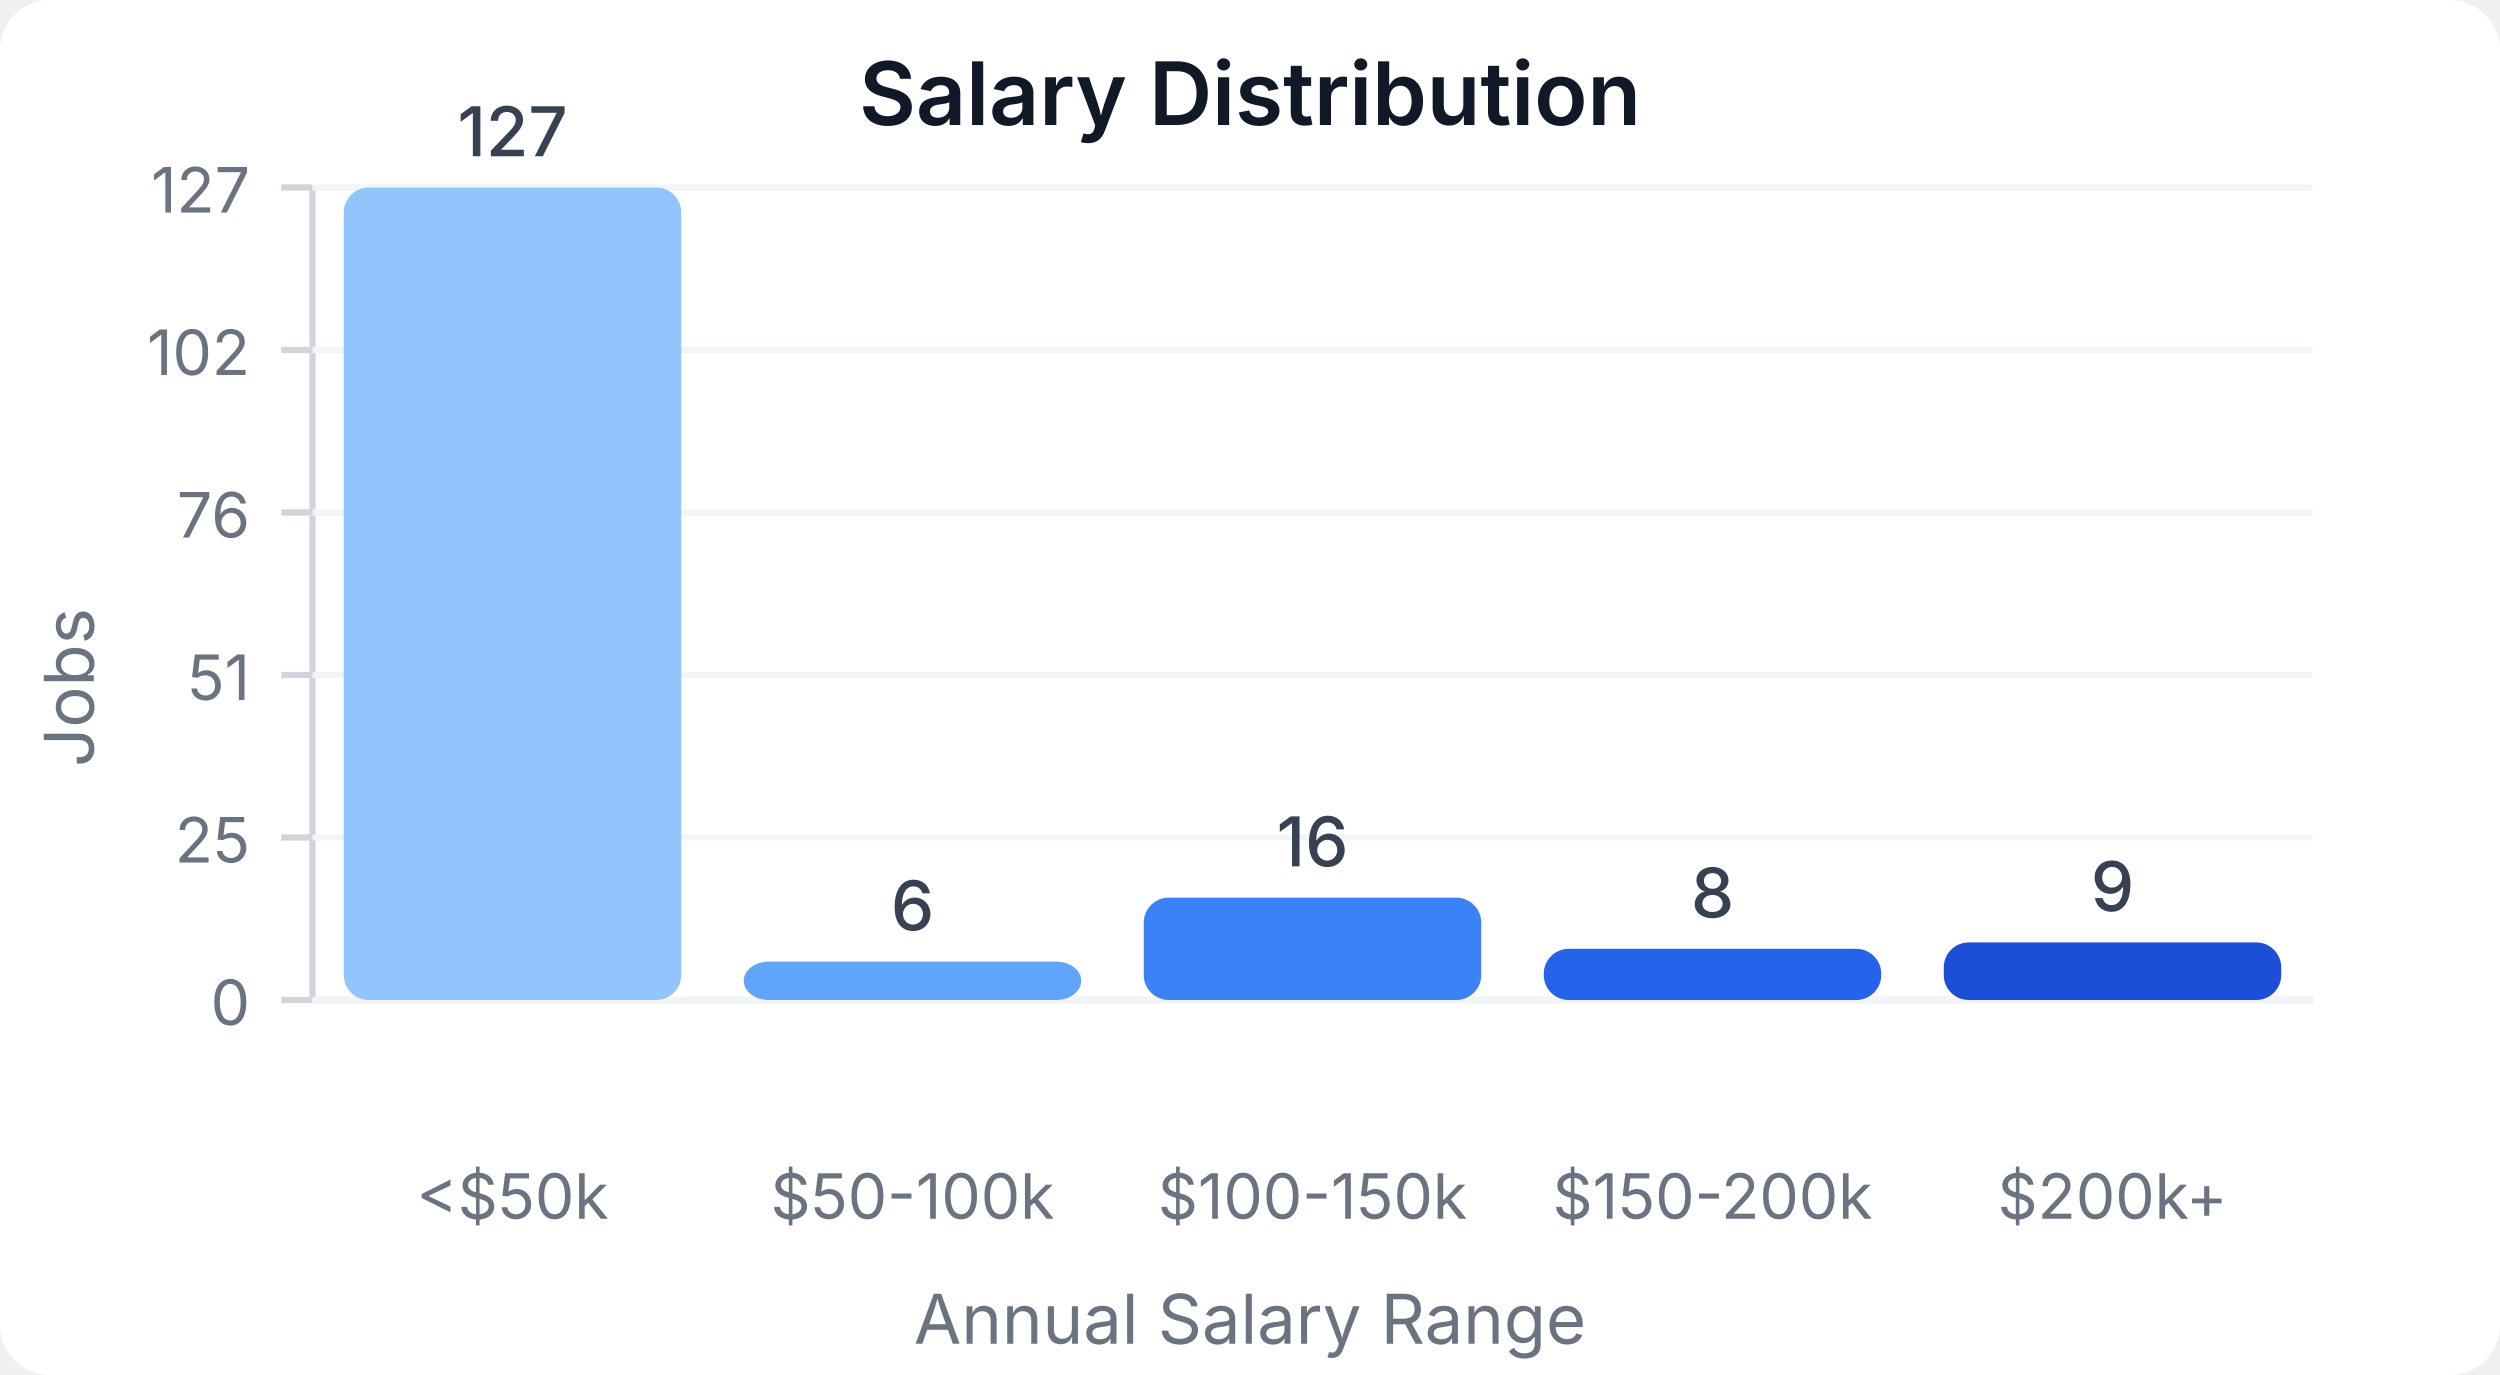
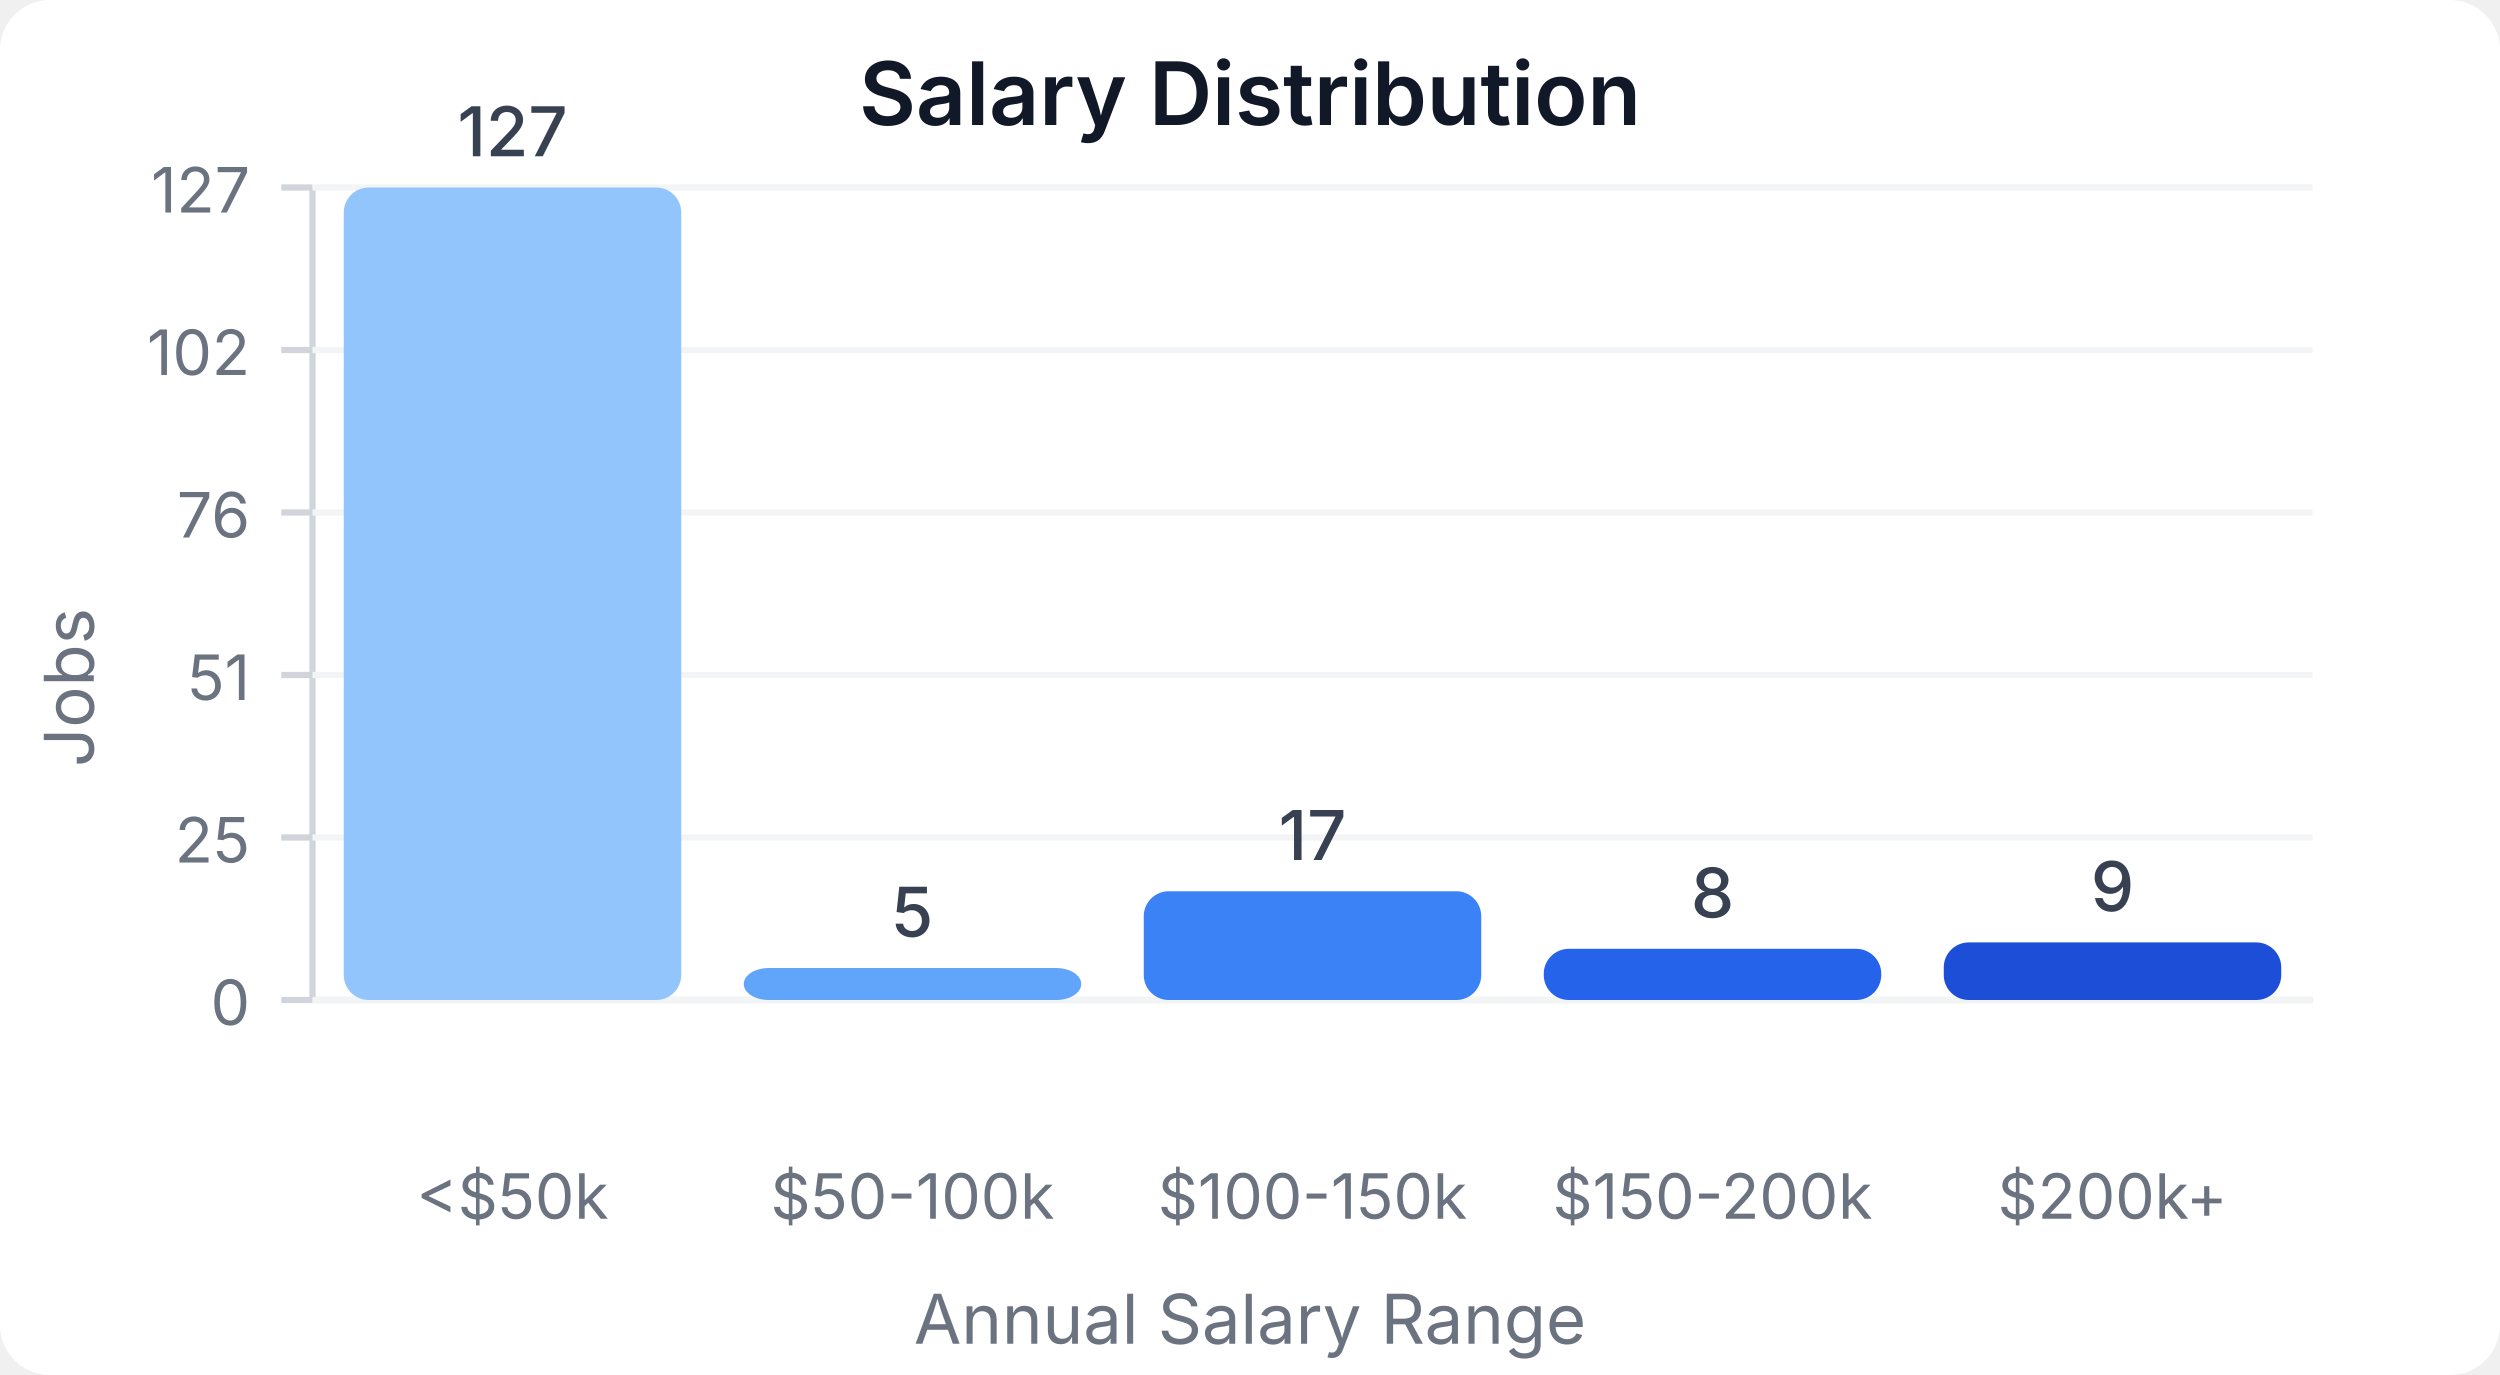
<svg xmlns="http://www.w3.org/2000/svg" width="400" height="220" viewBox="0 0 400 220">
  <style>
    text { font-family: system-ui, -apple-system, sans-serif; }
  </style>
  <rect width="400" height="220" fill="#ffffff" rx="8" />
  <text x="200" y="20" text-anchor="middle" font-size="14" font-weight="600" fill="#111827">Salary Distribution</text>
  <line x1="50" y1="30" x2="50" y2="160" stroke="#d1d5db" stroke-width="1" />
  <line x1="50" y1="160" x2="370" y2="160" stroke="#d1d5db" stroke-width="1" />
  <line x1="45" y1="160" x2="50" y2="160" stroke="#d1d5db" stroke-width="1" />
  <text x="40" y="164" text-anchor="end" font-size="10" fill="#6b7280">0</text>
  <line x1="50" y1="160" x2="370" y2="160" stroke="#f3f4f6" stroke-width="1" />
  <line x1="45" y1="134" x2="50" y2="134" stroke="#d1d5db" stroke-width="1" />
  <text x="40" y="138" text-anchor="end" font-size="10" fill="#6b7280">25</text>
  <line x1="50" y1="134" x2="370" y2="134" stroke="#f3f4f6" stroke-width="1" />
  <line x1="45" y1="108" x2="50" y2="108" stroke="#d1d5db" stroke-width="1" />
  <text x="40" y="112" text-anchor="end" font-size="10" fill="#6b7280">51</text>
  <line x1="50" y1="108" x2="370" y2="108" stroke="#f3f4f6" stroke-width="1" />
  <line x1="45" y1="82" x2="50" y2="82" stroke="#d1d5db" stroke-width="1" />
  <text x="40" y="86" text-anchor="end" font-size="10" fill="#6b7280">76</text>
  <line x1="50" y1="82" x2="370" y2="82" stroke="#f3f4f6" stroke-width="1" />
  <line x1="45" y1="56" x2="50" y2="56" stroke="#d1d5db" stroke-width="1" />
  <text x="40" y="60" text-anchor="end" font-size="10" fill="#6b7280">102</text>
  <line x1="50" y1="56" x2="370" y2="56" stroke="#f3f4f6" stroke-width="1" />
  <line x1="45" y1="30" x2="50" y2="30" stroke="#d1d5db" stroke-width="1" />
  <text x="40" y="34" text-anchor="end" font-size="10" fill="#6b7280">127</text>
  <line x1="50" y1="30" x2="370" y2="30" stroke="#f3f4f6" stroke-width="1" />
  <rect x="55" y="30" width="54" height="130" fill="#93c5fd" rx="4" />
  <text x="82" y="25" text-anchor="middle" font-size="11" fill="#374151" font-weight="500">127</text>
  <text x="82" y="195" text-anchor="middle" font-size="10" fill="#6b7280">&lt;$50k</text>
-   <rect x="119" y="153.858" width="54" height="6.142" fill="#60a5fa" rx="4" />
-   <text x="146" y="148.858" text-anchor="middle" font-size="11" fill="#374151" font-weight="500">6</text>
+   <rect x="119" y="154.882" width="54" height="5.118" fill="#60a5fa" rx="4" />
+   <text x="146" y="149.882" text-anchor="middle" font-size="11" fill="#374151" font-weight="500">5</text>
  <text x="146" y="195" text-anchor="middle" font-size="10" fill="#6b7280">$50-100k</text>
-   <rect x="183" y="143.622" width="54" height="16.378" fill="#3b82f6" rx="4" />
-   <text x="210" y="138.622" text-anchor="middle" font-size="11" fill="#374151" font-weight="500">16</text>
+   <rect x="183" y="142.598" width="54" height="17.402" fill="#3b82f6" rx="4" />
+   <text x="210" y="137.598" text-anchor="middle" font-size="11" fill="#374151" font-weight="500">17</text>
  <text x="210" y="195" text-anchor="middle" font-size="10" fill="#6b7280">$100-150k</text>
  <rect x="247" y="151.811" width="54" height="8.189" fill="#2563eb" rx="4" />
  <text x="274" y="146.811" text-anchor="middle" font-size="11" fill="#374151" font-weight="500">8</text>
  <text x="274" y="195" text-anchor="middle" font-size="10" fill="#6b7280">$150-200k</text>
  <rect x="311" y="150.787" width="54" height="9.213" fill="#1d4ed8" rx="4" />
  <text x="338" y="145.787" text-anchor="middle" font-size="11" fill="#374151" font-weight="500">9</text>
  <text x="338" y="195" text-anchor="middle" font-size="10" fill="#6b7280">$200k+</text>
  <text x="15" y="110" text-anchor="middle" font-size="11" fill="#6b7280" transform="rotate(-90, 15, 110)">Jobs</text>
  <text x="200" y="215" text-anchor="middle" font-size="11" fill="#6b7280">Annual Salary Range</text>
</svg>
